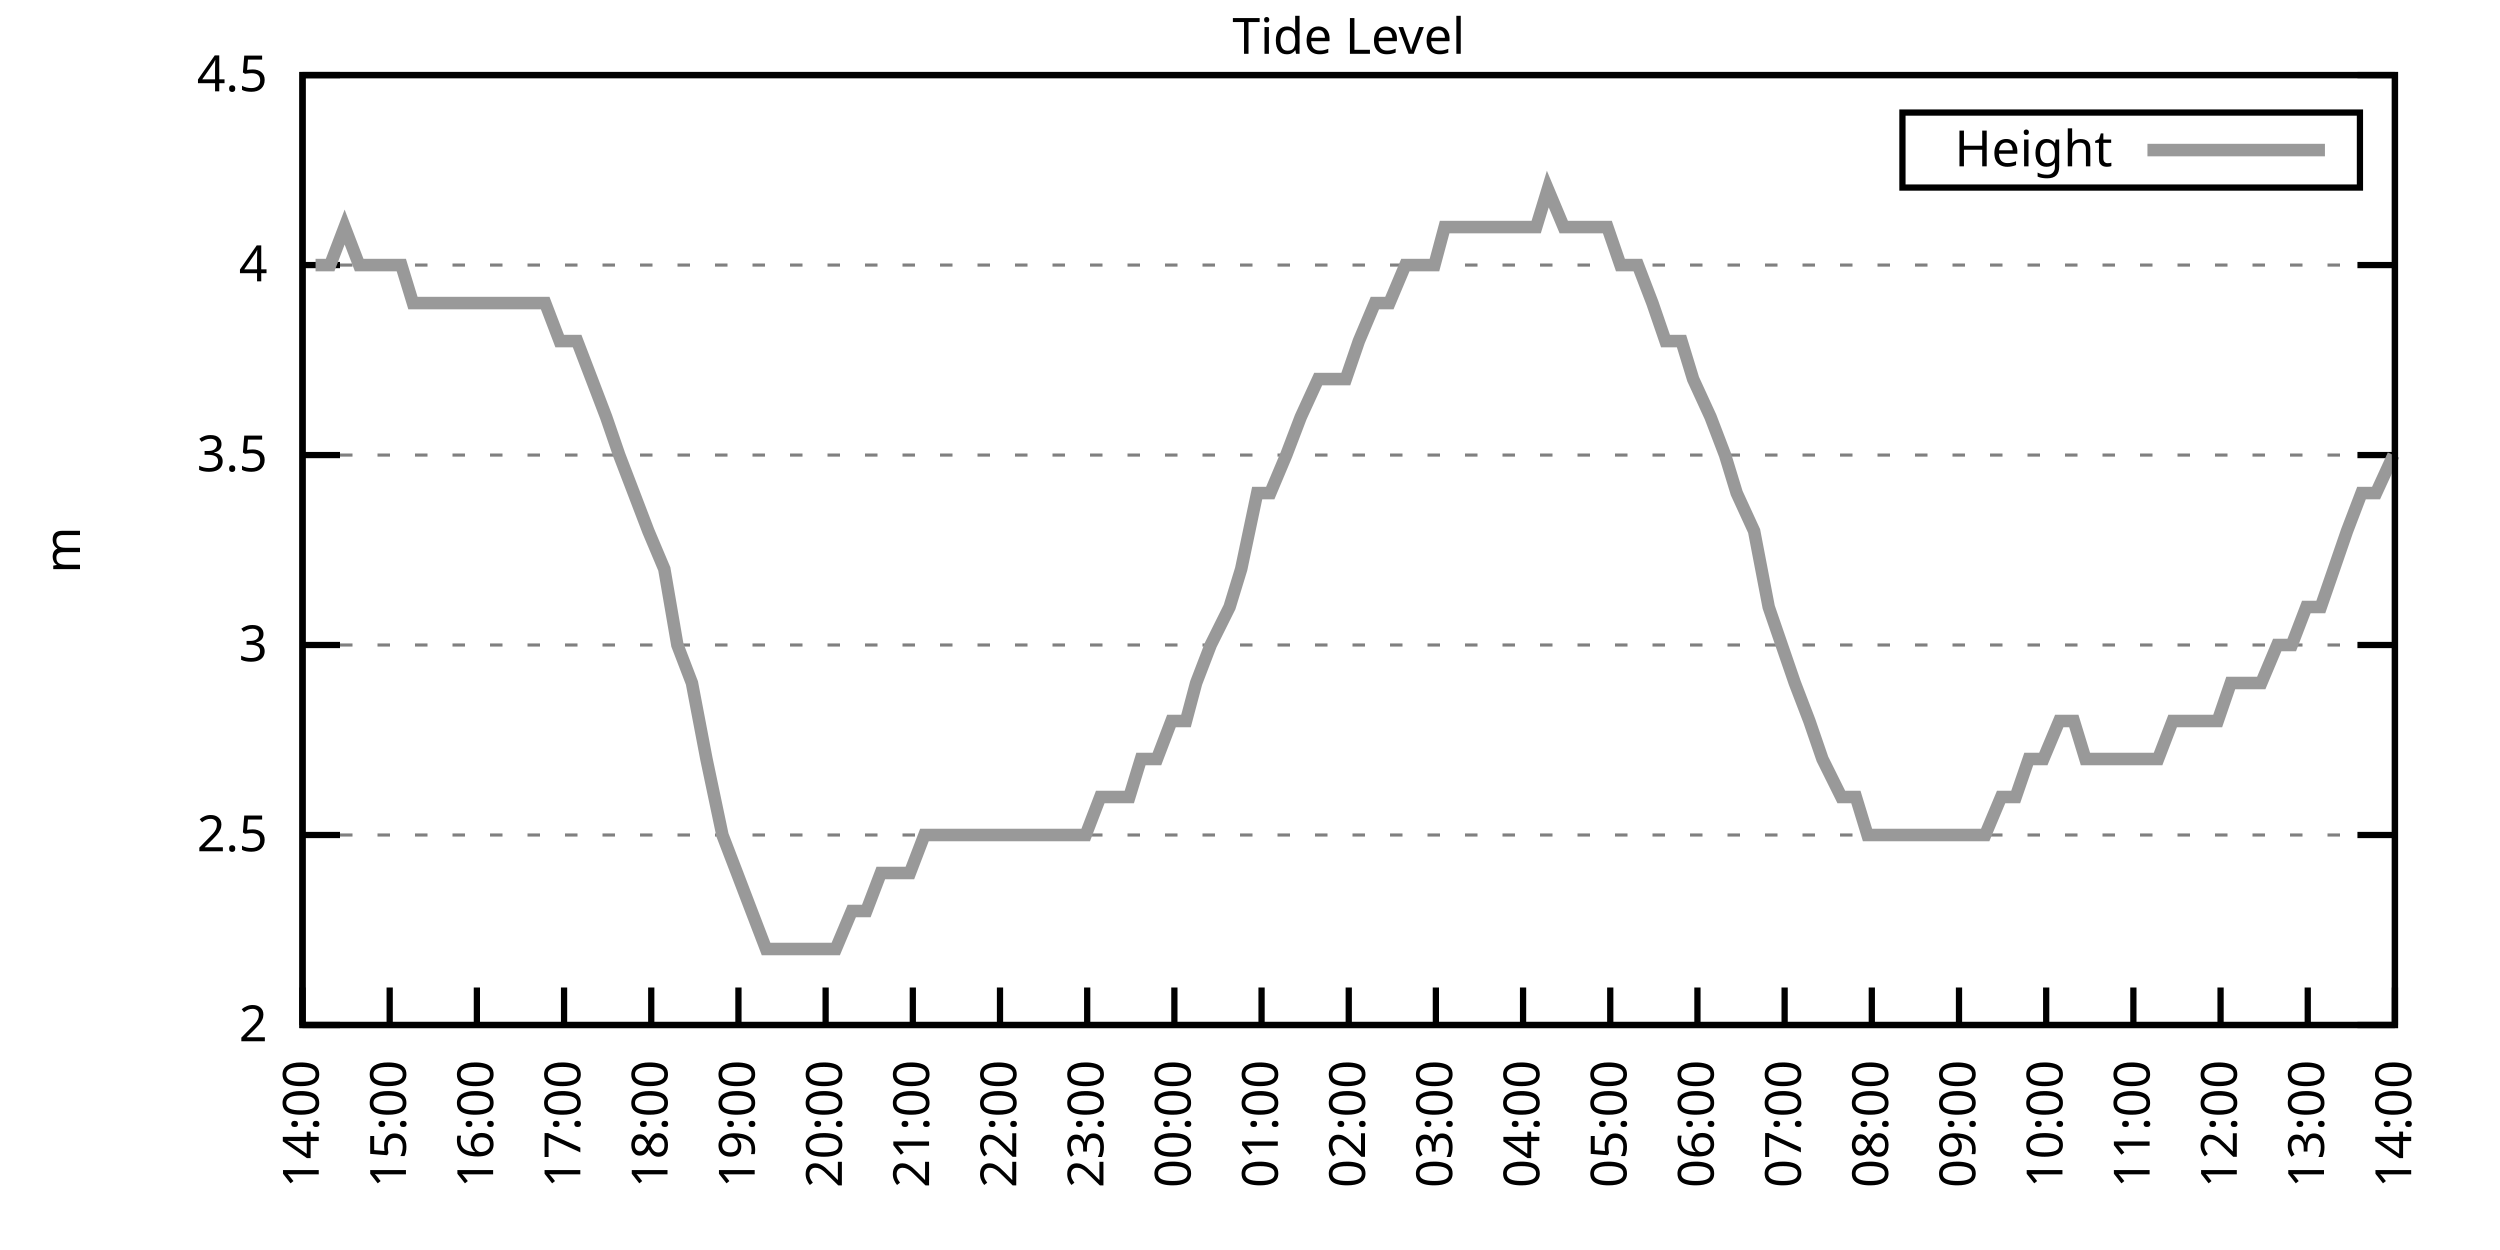
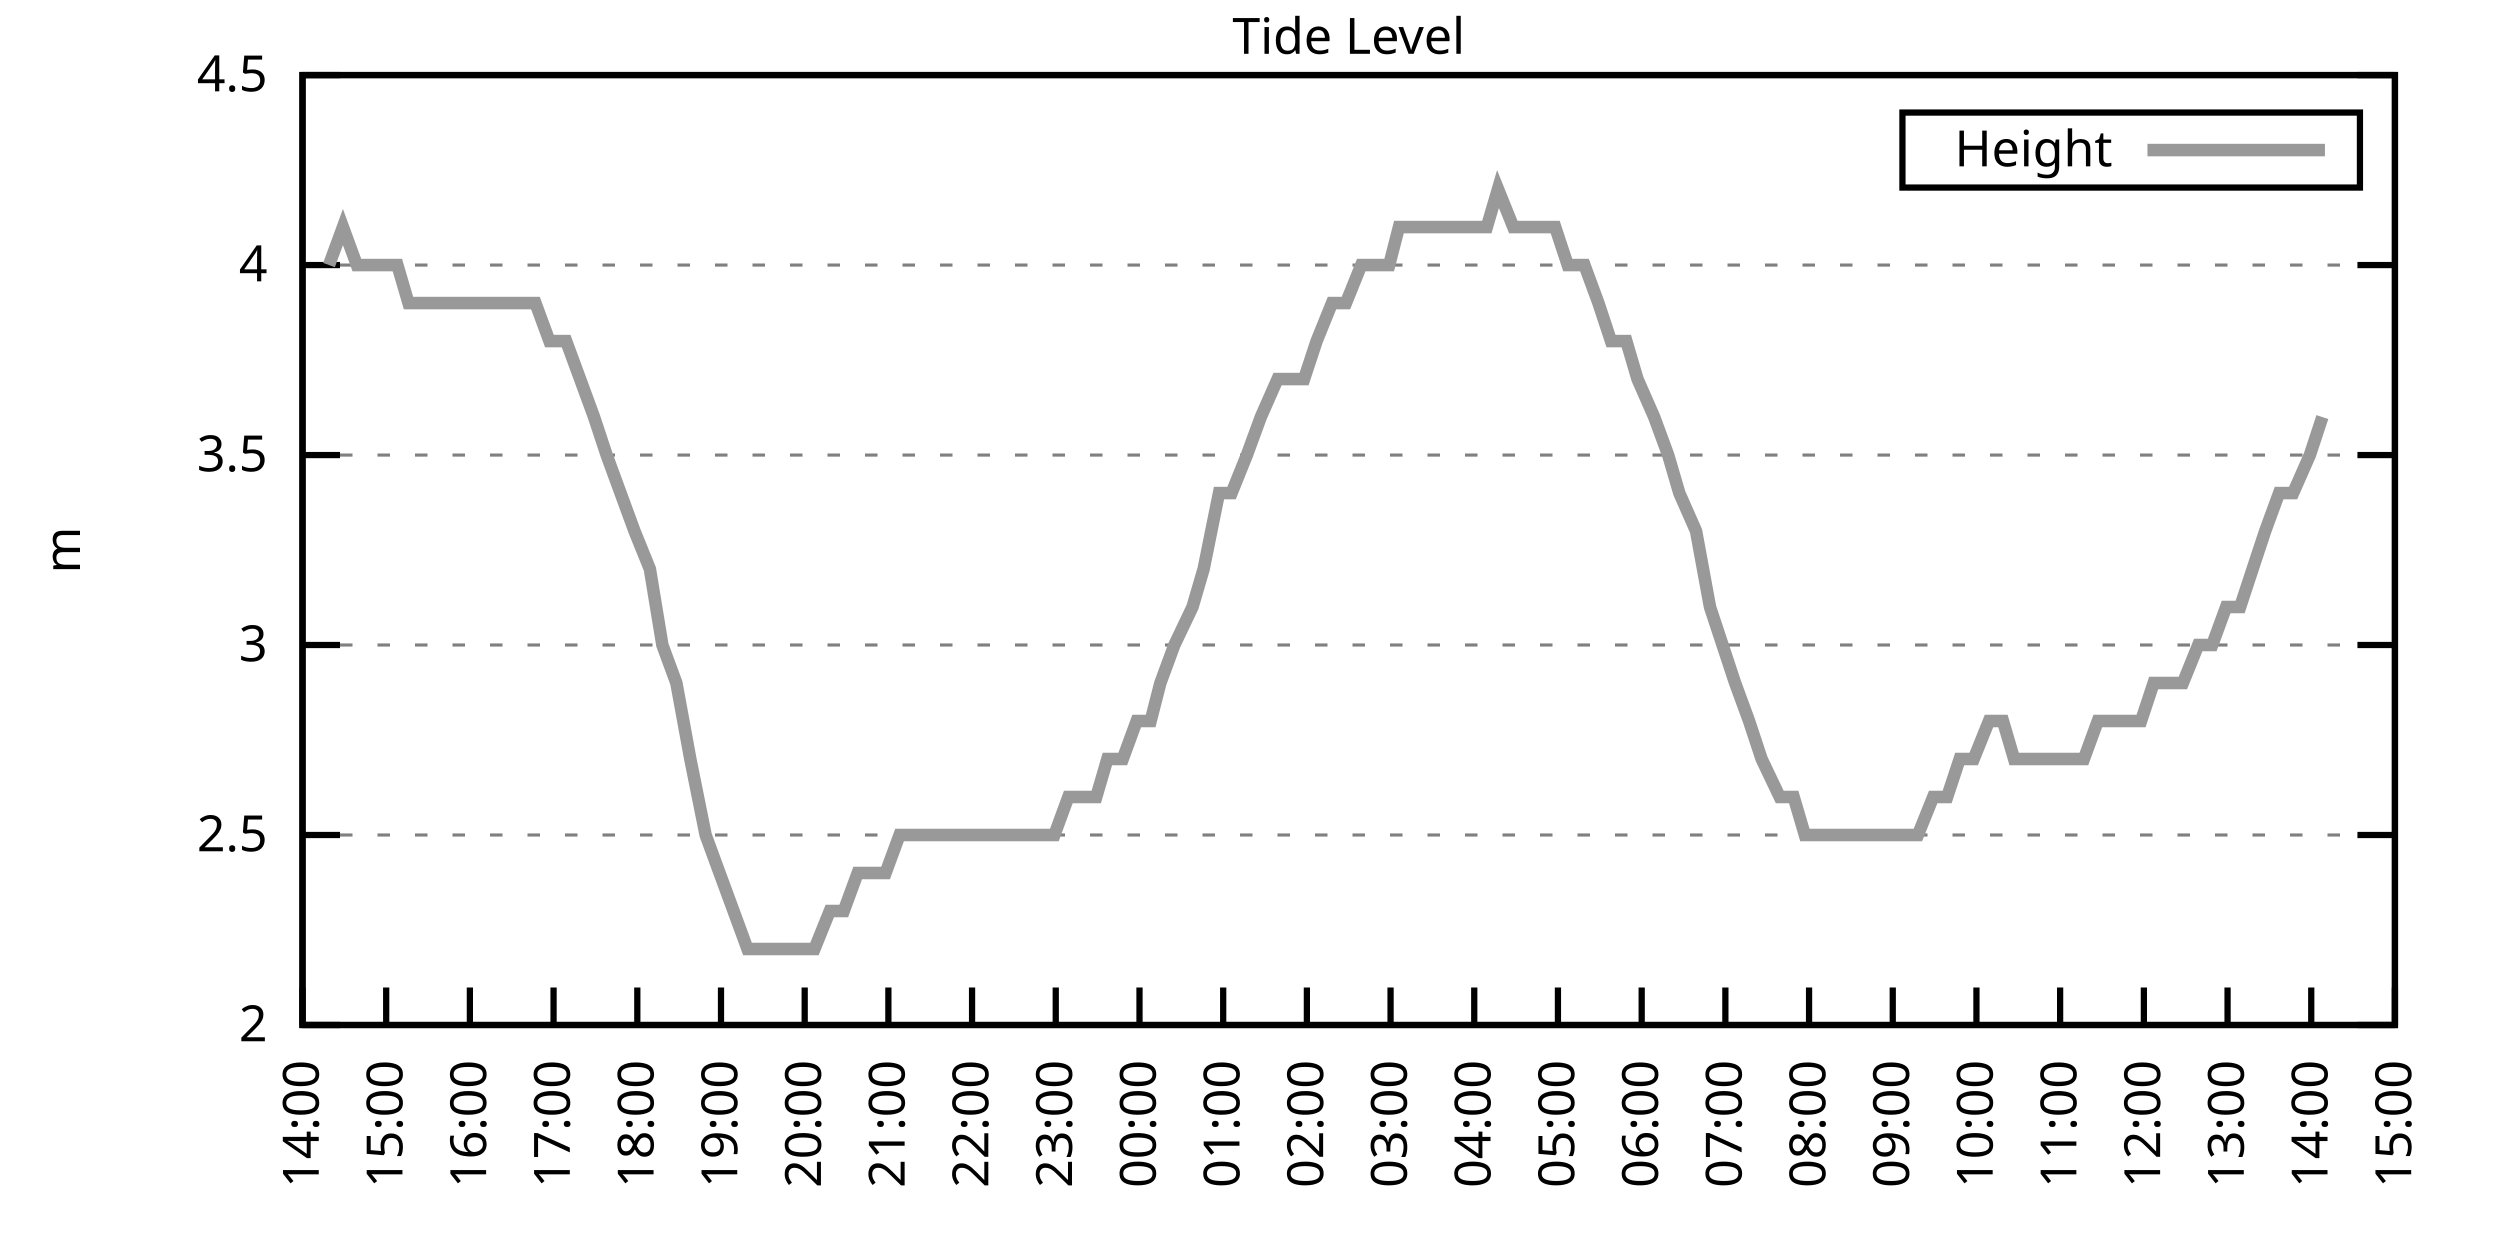
<svg xmlns="http://www.w3.org/2000/svg" xmlns:xlink="http://www.w3.org/1999/xlink" width="400" height="200" viewBox="0 0 400 200">
  <g id="gnuplot_canvas">
    <rect x="0" y="0" width="400" height="200" fill="none" />
    <defs>
      <circle id="gpDot" r="0.5" stroke-width="0.5" stroke="currentColor" />
      <path id="gpPt0" stroke-width="0.333" stroke="currentColor" d="M-1,0 h2 M0,-1 v2" />
      <path id="gpPt1" stroke-width="0.333" stroke="currentColor" d="M-1,-1 L1,1 M1,-1 L-1,1" />
      <path id="gpPt2" stroke-width="0.333" stroke="currentColor" d="M-1,0 L1,0 M0,-1 L0,1 M-1,-1 L1,1 M-1,1 L1,-1" />
      <rect id="gpPt3" stroke-width="0.333" stroke="currentColor" x="-1" y="-1" width="2" height="2" />
      <rect id="gpPt4" stroke-width="0.333" stroke="currentColor" fill="currentColor" x="-1" y="-1" width="2" height="2" />
      <circle id="gpPt5" stroke-width="0.333" stroke="currentColor" cx="0" cy="0" r="1" />
      <use xlink:href="#gpPt5" id="gpPt6" fill="currentColor" stroke="none" />
      <path id="gpPt7" stroke-width="0.333" stroke="currentColor" d="M0,-1.33 L-1.33,0.67 L1.33,0.67 z" />
      <use xlink:href="#gpPt7" id="gpPt8" fill="currentColor" stroke="none" />
      <use xlink:href="#gpPt7" id="gpPt9" stroke="currentColor" transform="rotate(180)" />
      <use xlink:href="#gpPt9" id="gpPt10" fill="currentColor" stroke="none" />
      <use xlink:href="#gpPt3" id="gpPt11" stroke="currentColor" transform="rotate(45)" />
      <use xlink:href="#gpPt11" id="gpPt12" fill="currentColor" stroke="none" />
      <path id="gpPt13" stroke-width="0.333" stroke="currentColor" d="M0,1.330 L1.265,0.411 L0.782,-1.067 L-0.782,-1.076 L-1.265,0.411 z" />
      <use xlink:href="#gpPt13" id="gpPt14" fill="currentColor" stroke="none" />
      <filter id="textbox" filterUnits="objectBoundingBox" x="0" y="0" height="1" width="1">
        <feFlood flood-color="white" flood-opacity="1" result="bgnd" />
        <feComposite in="SourceGraphic" in2="bgnd" operator="atop" />
      </filter>
      <filter id="greybox" filterUnits="objectBoundingBox" x="0" y="0" height="1" width="1">
        <feFlood flood-color="lightgrey" flood-opacity="1" result="grey" />
        <feComposite in="SourceGraphic" in2="grey" operator="atop" />
      </filter>
    </defs>
    <g fill="none" color="white" stroke="currentColor" stroke-width="1.00" stroke-linecap="butt" stroke-linejoin="miter">
</g>
    <g fill="none" color="black" stroke="currentColor" stroke-width="1.00" stroke-linecap="butt" stroke-linejoin="miter">
      <g stroke="none" shape-rendering="crispEdges">
        <polygon fill="rgb(255, 255, 255)" points="48.40,164.00 383.18,164.00 383.18,12.02 48.40,12.02 " />
      </g>
    </g>
    <g fill="none" color="black" stroke="currentColor" stroke-width="1.00" stroke-linecap="butt" stroke-linejoin="miter">
</g>
    <g fill="none" color="black" stroke="black" stroke-width="0.50" stroke-linecap="butt" stroke-linejoin="miter">
</g>
    <g fill="none" color="gray" stroke="currentColor" stroke-width="0.50" stroke-linecap="butt" stroke-linejoin="miter">
      <path stroke="gray" stroke-dasharray="2,4" class="gridline" d="M48.40,164.00 L383.19,164.00  " />
    </g>
    <g fill="none" color="gray" stroke="gray" stroke-width="1.00" stroke-linecap="butt" stroke-linejoin="miter">
</g>
    <g fill="none" color="black" stroke="currentColor" stroke-width="1.00" stroke-linecap="butt" stroke-linejoin="miter">
      <path stroke="black" d="M48.40,164.00 L54.40,164.00 M383.19,164.00 L377.19,164.00  " />
      <g transform="translate(42.80,166.60)" stroke="none" fill="black" font-family="Sans" font-size="8.00" text-anchor="end">
        <text>
          <tspan font-family="Sans"> 2</tspan>
        </text>
      </g>
    </g>
    <g fill="none" color="black" stroke="currentColor" stroke-width="1.00" stroke-linecap="butt" stroke-linejoin="miter">
</g>
    <g fill="none" color="black" stroke="black" stroke-width="0.50" stroke-linecap="butt" stroke-linejoin="miter">
</g>
    <g fill="none" color="gray" stroke="currentColor" stroke-width="0.50" stroke-linecap="butt" stroke-linejoin="miter">
      <path stroke="gray" stroke-dasharray="2,4" class="gridline" d="M48.40,133.60 L383.19,133.60  " />
    </g>
    <g fill="none" color="gray" stroke="gray" stroke-width="1.00" stroke-linecap="butt" stroke-linejoin="miter">
</g>
    <g fill="none" color="black" stroke="currentColor" stroke-width="1.00" stroke-linecap="butt" stroke-linejoin="miter">
      <path stroke="black" d="M48.40,133.60 L54.40,133.60 M383.19,133.60 L377.19,133.60  " />
      <g transform="translate(42.80,136.20)" stroke="none" fill="black" font-family="Sans" font-size="8.00" text-anchor="end">
        <text>
          <tspan font-family="Sans"> 2.5</tspan>
        </text>
      </g>
    </g>
    <g fill="none" color="black" stroke="currentColor" stroke-width="1.00" stroke-linecap="butt" stroke-linejoin="miter">
</g>
    <g fill="none" color="black" stroke="black" stroke-width="0.50" stroke-linecap="butt" stroke-linejoin="miter">
</g>
    <g fill="none" color="gray" stroke="currentColor" stroke-width="0.50" stroke-linecap="butt" stroke-linejoin="miter">
      <path stroke="gray" stroke-dasharray="2,4" class="gridline" d="M48.40,103.20 L383.19,103.20  " />
    </g>
    <g fill="none" color="gray" stroke="gray" stroke-width="1.00" stroke-linecap="butt" stroke-linejoin="miter">
</g>
    <g fill="none" color="black" stroke="currentColor" stroke-width="1.00" stroke-linecap="butt" stroke-linejoin="miter">
      <path stroke="black" d="M48.40,103.20 L54.40,103.20 M383.19,103.20 L377.19,103.20  " />
      <g transform="translate(42.80,105.80)" stroke="none" fill="black" font-family="Sans" font-size="8.00" text-anchor="end">
        <text>
          <tspan font-family="Sans"> 3</tspan>
        </text>
      </g>
    </g>
    <g fill="none" color="black" stroke="currentColor" stroke-width="1.00" stroke-linecap="butt" stroke-linejoin="miter">
</g>
    <g fill="none" color="black" stroke="black" stroke-width="0.50" stroke-linecap="butt" stroke-linejoin="miter">
</g>
    <g fill="none" color="gray" stroke="currentColor" stroke-width="0.50" stroke-linecap="butt" stroke-linejoin="miter">
      <path stroke="gray" stroke-dasharray="2,4" class="gridline" d="M48.40,72.81 L383.19,72.81  " />
    </g>
    <g fill="none" color="gray" stroke="gray" stroke-width="1.00" stroke-linecap="butt" stroke-linejoin="miter">
</g>
    <g fill="none" color="black" stroke="currentColor" stroke-width="1.00" stroke-linecap="butt" stroke-linejoin="miter">
      <path stroke="black" d="M48.40,72.81 L54.40,72.81 M383.19,72.81 L377.19,72.81  " />
      <g transform="translate(42.80,75.41)" stroke="none" fill="black" font-family="Sans" font-size="8.00" text-anchor="end">
        <text>
          <tspan font-family="Sans"> 3.5</tspan>
        </text>
      </g>
    </g>
    <g fill="none" color="black" stroke="currentColor" stroke-width="1.00" stroke-linecap="butt" stroke-linejoin="miter">
</g>
    <g fill="none" color="black" stroke="black" stroke-width="0.50" stroke-linecap="butt" stroke-linejoin="miter">
</g>
    <g fill="none" color="gray" stroke="currentColor" stroke-width="0.50" stroke-linecap="butt" stroke-linejoin="miter">
      <path stroke="gray" stroke-dasharray="2,4" class="gridline" d="M48.40,42.41 L383.19,42.41  " />
    </g>
    <g fill="none" color="gray" stroke="gray" stroke-width="1.00" stroke-linecap="butt" stroke-linejoin="miter">
</g>
    <g fill="none" color="black" stroke="currentColor" stroke-width="1.00" stroke-linecap="butt" stroke-linejoin="miter">
      <path stroke="black" d="M48.40,42.41 L54.40,42.41 M383.19,42.41 L377.19,42.41  " />
      <g transform="translate(42.80,45.01)" stroke="none" fill="black" font-family="Sans" font-size="8.00" text-anchor="end">
        <text>
          <tspan font-family="Sans"> 4</tspan>
        </text>
      </g>
    </g>
    <g fill="none" color="black" stroke="currentColor" stroke-width="1.00" stroke-linecap="butt" stroke-linejoin="miter">
</g>
    <g fill="none" color="black" stroke="black" stroke-width="0.50" stroke-linecap="butt" stroke-linejoin="miter">
</g>
    <g fill="none" color="gray" stroke="currentColor" stroke-width="0.50" stroke-linecap="butt" stroke-linejoin="miter">
      <path stroke="gray" stroke-dasharray="2,4" class="gridline" d="M48.40,12.01 L383.19,12.01  " />
    </g>
    <g fill="none" color="gray" stroke="gray" stroke-width="1.00" stroke-linecap="butt" stroke-linejoin="miter">
</g>
    <g fill="none" color="black" stroke="currentColor" stroke-width="1.00" stroke-linecap="butt" stroke-linejoin="miter">
      <path stroke="black" d="M48.40,12.01 L54.40,12.01 M383.19,12.01 L377.19,12.01  " />
      <g transform="translate(42.80,14.61)" stroke="none" fill="black" font-family="Sans" font-size="8.00" text-anchor="end">
        <text>
          <tspan font-family="Sans"> 4.5</tspan>
        </text>
      </g>
    </g>
    <g fill="none" color="black" stroke="currentColor" stroke-width="1.00" stroke-linecap="butt" stroke-linejoin="miter">
      <path stroke="black" d="M48.40,164.00 L48.40,158.00  " />
      <g transform="translate(51.00,169.60) rotate(270.00)" stroke="none" fill="black" font-family="Sans" font-size="8.00" text-anchor="end">
        <text>
          <tspan font-family="Sans">14:00</tspan>
        </text>
      </g>
    </g>
    <g fill="none" color="black" stroke="currentColor" stroke-width="1.00" stroke-linecap="butt" stroke-linejoin="miter">
-       <path stroke="black" d="M62.35,164.00 L62.35,158.00  " />
-       <g transform="translate(64.95,169.60) rotate(270.00)" stroke="none" fill="black" font-family="Sans" font-size="8.00" text-anchor="end">
+       <path stroke="black" d="M61.79,164.00 L61.79,158.00  " />
+       <g transform="translate(64.39,169.60) rotate(270.00)" stroke="none" fill="black" font-family="Sans" font-size="8.00" text-anchor="end">
        <text>
          <tspan font-family="Sans">15:00</tspan>
        </text>
      </g>
    </g>
    <g fill="none" color="black" stroke="currentColor" stroke-width="1.00" stroke-linecap="butt" stroke-linejoin="miter">
-       <path stroke="black" d="M76.30,164.00 L76.30,158.00  " />
-       <g transform="translate(78.90,169.60) rotate(270.00)" stroke="none" fill="black" font-family="Sans" font-size="8.00" text-anchor="end">
+       <path stroke="black" d="M75.18,164.00 L75.18,158.00  " />
+       <g transform="translate(77.78,169.60) rotate(270.00)" stroke="none" fill="black" font-family="Sans" font-size="8.00" text-anchor="end">
        <text>
          <tspan font-family="Sans">16:00</tspan>
        </text>
      </g>
    </g>
    <g fill="none" color="black" stroke="currentColor" stroke-width="1.00" stroke-linecap="butt" stroke-linejoin="miter">
-       <path stroke="black" d="M90.25,164.00 L90.25,158.00  " />
-       <g transform="translate(92.85,169.60) rotate(270.00)" stroke="none" fill="black" font-family="Sans" font-size="8.00" text-anchor="end">
+       <path stroke="black" d="M88.57,164.00 L88.57,158.00  " />
+       <g transform="translate(91.17,169.60) rotate(270.00)" stroke="none" fill="black" font-family="Sans" font-size="8.00" text-anchor="end">
        <text>
          <tspan font-family="Sans">17:00</tspan>
        </text>
      </g>
    </g>
    <g fill="none" color="black" stroke="currentColor" stroke-width="1.00" stroke-linecap="butt" stroke-linejoin="miter">
-       <path stroke="black" d="M104.20,164.00 L104.20,158.00  " />
-       <g transform="translate(106.80,169.60) rotate(270.00)" stroke="none" fill="black" font-family="Sans" font-size="8.00" text-anchor="end">
+       <path stroke="black" d="M101.97,164.00 L101.97,158.00  " />
+       <g transform="translate(104.57,169.60) rotate(270.00)" stroke="none" fill="black" font-family="Sans" font-size="8.00" text-anchor="end">
        <text>
          <tspan font-family="Sans">18:00</tspan>
        </text>
      </g>
    </g>
    <g fill="none" color="black" stroke="currentColor" stroke-width="1.00" stroke-linecap="butt" stroke-linejoin="miter">
-       <path stroke="black" d="M118.15,164.00 L118.15,158.00  " />
-       <g transform="translate(120.75,169.60) rotate(270.00)" stroke="none" fill="black" font-family="Sans" font-size="8.00" text-anchor="end">
+       <path stroke="black" d="M115.36,164.00 L115.36,158.00  " />
+       <g transform="translate(117.96,169.60) rotate(270.00)" stroke="none" fill="black" font-family="Sans" font-size="8.00" text-anchor="end">
        <text>
          <tspan font-family="Sans">19:00</tspan>
        </text>
      </g>
    </g>
    <g fill="none" color="black" stroke="currentColor" stroke-width="1.00" stroke-linecap="butt" stroke-linejoin="miter">
-       <path stroke="black" d="M132.10,164.00 L132.10,158.00  " />
-       <g transform="translate(134.70,169.60) rotate(270.00)" stroke="none" fill="black" font-family="Sans" font-size="8.00" text-anchor="end">
+       <path stroke="black" d="M128.75,164.00 L128.75,158.00  " />
+       <g transform="translate(131.35,169.60) rotate(270.00)" stroke="none" fill="black" font-family="Sans" font-size="8.00" text-anchor="end">
        <text>
          <tspan font-family="Sans">20:00</tspan>
        </text>
      </g>
    </g>
    <g fill="none" color="black" stroke="currentColor" stroke-width="1.00" stroke-linecap="butt" stroke-linejoin="miter">
-       <path stroke="black" d="M146.05,164.00 L146.05,158.00  " />
-       <g transform="translate(148.65,169.60) rotate(270.00)" stroke="none" fill="black" font-family="Sans" font-size="8.00" text-anchor="end">
+       <path stroke="black" d="M142.14,164.00 L142.14,158.00  " />
+       <g transform="translate(144.74,169.60) rotate(270.00)" stroke="none" fill="black" font-family="Sans" font-size="8.00" text-anchor="end">
        <text>
          <tspan font-family="Sans">21:00</tspan>
        </text>
      </g>
    </g>
    <g fill="none" color="black" stroke="currentColor" stroke-width="1.00" stroke-linecap="butt" stroke-linejoin="miter">
-       <path stroke="black" d="M160.00,164.00 L160.00,158.00  " />
-       <g transform="translate(162.60,169.60) rotate(270.00)" stroke="none" fill="black" font-family="Sans" font-size="8.00" text-anchor="end">
+       <path stroke="black" d="M155.53,164.00 L155.53,158.00  " />
+       <g transform="translate(158.13,169.60) rotate(270.00)" stroke="none" fill="black" font-family="Sans" font-size="8.00" text-anchor="end">
        <text>
          <tspan font-family="Sans">22:00</tspan>
        </text>
      </g>
    </g>
    <g fill="none" color="black" stroke="currentColor" stroke-width="1.00" stroke-linecap="butt" stroke-linejoin="miter">
-       <path stroke="black" d="M173.95,164.00 L173.95,158.00  " />
-       <g transform="translate(176.55,169.60) rotate(270.00)" stroke="none" fill="black" font-family="Sans" font-size="8.00" text-anchor="end">
+       <path stroke="black" d="M168.92,164.00 L168.92,158.00  " />
+       <g transform="translate(171.52,169.60) rotate(270.00)" stroke="none" fill="black" font-family="Sans" font-size="8.00" text-anchor="end">
        <text>
          <tspan font-family="Sans">23:00</tspan>
        </text>
      </g>
    </g>
    <g fill="none" color="black" stroke="currentColor" stroke-width="1.00" stroke-linecap="butt" stroke-linejoin="miter">
-       <path stroke="black" d="M187.90,164.00 L187.90,158.00  " />
-       <g transform="translate(190.50,169.60) rotate(270.00)" stroke="none" fill="black" font-family="Sans" font-size="8.00" text-anchor="end">
+       <path stroke="black" d="M182.32,164.00 L182.32,158.00  " />
+       <g transform="translate(184.92,169.60) rotate(270.00)" stroke="none" fill="black" font-family="Sans" font-size="8.00" text-anchor="end">
        <text>
          <tspan font-family="Sans">00:00</tspan>
        </text>
      </g>
    </g>
    <g fill="none" color="black" stroke="currentColor" stroke-width="1.00" stroke-linecap="butt" stroke-linejoin="miter">
-       <path stroke="black" d="M201.85,164.00 L201.85,158.00  " />
-       <g transform="translate(204.45,169.60) rotate(270.00)" stroke="none" fill="black" font-family="Sans" font-size="8.00" text-anchor="end">
+       <path stroke="black" d="M195.71,164.00 L195.71,158.00  " />
+       <g transform="translate(198.31,169.60) rotate(270.00)" stroke="none" fill="black" font-family="Sans" font-size="8.00" text-anchor="end">
        <text>
          <tspan font-family="Sans">01:00</tspan>
        </text>
      </g>
    </g>
    <g fill="none" color="black" stroke="currentColor" stroke-width="1.00" stroke-linecap="butt" stroke-linejoin="miter">
-       <path stroke="black" d="M215.80,164.00 L215.80,158.00  " />
-       <g transform="translate(218.40,169.60) rotate(270.00)" stroke="none" fill="black" font-family="Sans" font-size="8.00" text-anchor="end">
+       <path stroke="black" d="M209.10,164.00 L209.10,158.00  " />
+       <g transform="translate(211.70,169.60) rotate(270.00)" stroke="none" fill="black" font-family="Sans" font-size="8.00" text-anchor="end">
        <text>
          <tspan font-family="Sans">02:00</tspan>
        </text>
      </g>
    </g>
    <g fill="none" color="black" stroke="currentColor" stroke-width="1.00" stroke-linecap="butt" stroke-linejoin="miter">
-       <path stroke="black" d="M229.74,164.00 L229.74,158.00  " />
-       <g transform="translate(232.34,169.60) rotate(270.00)" stroke="none" fill="black" font-family="Sans" font-size="8.00" text-anchor="end">
+       <path stroke="black" d="M222.49,164.00 L222.49,158.00  " />
+       <g transform="translate(225.09,169.60) rotate(270.00)" stroke="none" fill="black" font-family="Sans" font-size="8.00" text-anchor="end">
        <text>
          <tspan font-family="Sans">03:00</tspan>
        </text>
      </g>
    </g>
    <g fill="none" color="black" stroke="currentColor" stroke-width="1.00" stroke-linecap="butt" stroke-linejoin="miter">
-       <path stroke="black" d="M243.69,164.00 L243.69,158.00  " />
-       <g transform="translate(246.29,169.60) rotate(270.00)" stroke="none" fill="black" font-family="Sans" font-size="8.00" text-anchor="end">
+       <path stroke="black" d="M235.88,164.00 L235.88,158.00  " />
+       <g transform="translate(238.48,169.60) rotate(270.00)" stroke="none" fill="black" font-family="Sans" font-size="8.00" text-anchor="end">
        <text>
          <tspan font-family="Sans">04:00</tspan>
        </text>
      </g>
    </g>
    <g fill="none" color="black" stroke="currentColor" stroke-width="1.00" stroke-linecap="butt" stroke-linejoin="miter">
-       <path stroke="black" d="M257.64,164.00 L257.64,158.00  " />
-       <g transform="translate(260.24,169.60) rotate(270.00)" stroke="none" fill="black" font-family="Sans" font-size="8.00" text-anchor="end">
+       <path stroke="black" d="M249.27,164.00 L249.27,158.00  " />
+       <g transform="translate(251.87,169.60) rotate(270.00)" stroke="none" fill="black" font-family="Sans" font-size="8.00" text-anchor="end">
        <text>
          <tspan font-family="Sans">05:00</tspan>
        </text>
      </g>
    </g>
    <g fill="none" color="black" stroke="currentColor" stroke-width="1.00" stroke-linecap="butt" stroke-linejoin="miter">
-       <path stroke="black" d="M271.59,164.00 L271.59,158.00  " />
-       <g transform="translate(274.19,169.60) rotate(270.00)" stroke="none" fill="black" font-family="Sans" font-size="8.00" text-anchor="end">
+       <path stroke="black" d="M262.67,164.00 L262.67,158.00  " />
+       <g transform="translate(265.27,169.60) rotate(270.00)" stroke="none" fill="black" font-family="Sans" font-size="8.00" text-anchor="end">
        <text>
          <tspan font-family="Sans">06:00</tspan>
        </text>
      </g>
    </g>
    <g fill="none" color="black" stroke="currentColor" stroke-width="1.00" stroke-linecap="butt" stroke-linejoin="miter">
-       <path stroke="black" d="M285.54,164.00 L285.54,158.00  " />
-       <g transform="translate(288.14,169.60) rotate(270.00)" stroke="none" fill="black" font-family="Sans" font-size="8.00" text-anchor="end">
+       <path stroke="black" d="M276.06,164.00 L276.06,158.00  " />
+       <g transform="translate(278.66,169.60) rotate(270.00)" stroke="none" fill="black" font-family="Sans" font-size="8.00" text-anchor="end">
        <text>
          <tspan font-family="Sans">07:00</tspan>
        </text>
      </g>
    </g>
    <g fill="none" color="black" stroke="currentColor" stroke-width="1.00" stroke-linecap="butt" stroke-linejoin="miter">
-       <path stroke="black" d="M299.49,164.00 L299.49,158.00  " />
-       <g transform="translate(302.09,169.60) rotate(270.00)" stroke="none" fill="black" font-family="Sans" font-size="8.00" text-anchor="end">
+       <path stroke="black" d="M289.45,164.00 L289.45,158.00  " />
+       <g transform="translate(292.05,169.60) rotate(270.00)" stroke="none" fill="black" font-family="Sans" font-size="8.00" text-anchor="end">
        <text>
          <tspan font-family="Sans">08:00</tspan>
        </text>
      </g>
    </g>
    <g fill="none" color="black" stroke="currentColor" stroke-width="1.00" stroke-linecap="butt" stroke-linejoin="miter">
-       <path stroke="black" d="M313.44,164.00 L313.44,158.00  " />
-       <g transform="translate(316.04,169.60) rotate(270.00)" stroke="none" fill="black" font-family="Sans" font-size="8.00" text-anchor="end">
+       <path stroke="black" d="M302.84,164.00 L302.84,158.00  " />
+       <g transform="translate(305.44,169.60) rotate(270.00)" stroke="none" fill="black" font-family="Sans" font-size="8.00" text-anchor="end">
        <text>
          <tspan font-family="Sans">09:00</tspan>
        </text>
      </g>
    </g>
    <g fill="none" color="black" stroke="currentColor" stroke-width="1.00" stroke-linecap="butt" stroke-linejoin="miter">
-       <path stroke="black" d="M327.39,164.00 L327.39,158.00  " />
-       <g transform="translate(329.99,169.60) rotate(270.00)" stroke="none" fill="black" font-family="Sans" font-size="8.00" text-anchor="end">
+       <path stroke="black" d="M316.23,164.00 L316.23,158.00  " />
+       <g transform="translate(318.83,169.60) rotate(270.00)" stroke="none" fill="black" font-family="Sans" font-size="8.00" text-anchor="end">
        <text>
          <tspan font-family="Sans">10:00</tspan>
        </text>
      </g>
    </g>
    <g fill="none" color="black" stroke="currentColor" stroke-width="1.00" stroke-linecap="butt" stroke-linejoin="miter">
-       <path stroke="black" d="M341.34,164.00 L341.34,158.00  " />
-       <g transform="translate(343.94,169.60) rotate(270.00)" stroke="none" fill="black" font-family="Sans" font-size="8.00" text-anchor="end">
+       <path stroke="black" d="M329.62,164.00 L329.62,158.00  " />
+       <g transform="translate(332.22,169.60) rotate(270.00)" stroke="none" fill="black" font-family="Sans" font-size="8.00" text-anchor="end">
        <text>
          <tspan font-family="Sans">11:00</tspan>
        </text>
      </g>
    </g>
    <g fill="none" color="black" stroke="currentColor" stroke-width="1.00" stroke-linecap="butt" stroke-linejoin="miter">
-       <path stroke="black" d="M355.29,164.00 L355.29,158.00  " />
-       <g transform="translate(357.89,169.60) rotate(270.00)" stroke="none" fill="black" font-family="Sans" font-size="8.00" text-anchor="end">
+       <path stroke="black" d="M343.02,164.00 L343.02,158.00  " />
+       <g transform="translate(345.62,169.60) rotate(270.00)" stroke="none" fill="black" font-family="Sans" font-size="8.00" text-anchor="end">
        <text>
          <tspan font-family="Sans">12:00</tspan>
        </text>
      </g>
    </g>
    <g fill="none" color="black" stroke="currentColor" stroke-width="1.00" stroke-linecap="butt" stroke-linejoin="miter">
-       <path stroke="black" d="M369.24,164.00 L369.24,158.00  " />
-       <g transform="translate(371.84,169.60) rotate(270.00)" stroke="none" fill="black" font-family="Sans" font-size="8.00" text-anchor="end">
+       <path stroke="black" d="M356.41,164.00 L356.41,158.00  " />
+       <g transform="translate(359.01,169.60) rotate(270.00)" stroke="none" fill="black" font-family="Sans" font-size="8.00" text-anchor="end">
        <text>
          <tspan font-family="Sans">13:00</tspan>
+         </text>
+       </g>
+     </g>
+     <g fill="none" color="black" stroke="currentColor" stroke-width="1.00" stroke-linecap="butt" stroke-linejoin="miter">
+       <path stroke="black" d="M369.80,164.00 L369.80,158.00  " />
+       <g transform="translate(372.40,169.60) rotate(270.00)" stroke="none" fill="black" font-family="Sans" font-size="8.00" text-anchor="end">
+         <text>
+           <tspan font-family="Sans">14:00</tspan>
        </text>
      </g>
    </g>
    <g fill="none" color="black" stroke="currentColor" stroke-width="1.00" stroke-linecap="butt" stroke-linejoin="miter">
      <path stroke="black" d="M383.19,164.00 L383.19,158.00  " />
      <g transform="translate(385.79,169.60) rotate(270.00)" stroke="none" fill="black" font-family="Sans" font-size="8.00" text-anchor="end">
        <text>
-           <tspan font-family="Sans">14:00</tspan>
+           <tspan font-family="Sans">15:00</tspan>
        </text>
      </g>
    </g>
    <g fill="none" color="black" stroke="currentColor" stroke-width="1.00" stroke-linecap="butt" stroke-linejoin="miter">
</g>
    <g fill="none" color="black" stroke="currentColor" stroke-width="1.00" stroke-linecap="butt" stroke-linejoin="miter">
      <path stroke="black" d="M48.40,12.01 L48.40,164.00 L383.19,164.00 L383.19,12.01 L48.40,12.01 Z  " />
    </g>
    <g fill="none" color="black" stroke="currentColor" stroke-width="1.00" stroke-linecap="butt" stroke-linejoin="miter">
</g>
    <g fill="none" color="black" stroke="currentColor" stroke-width="1.00" stroke-linecap="butt" stroke-linejoin="miter">
      <path stroke="black" d="M304.39,30.01 L304.39,18.01 L377.59,18.01 L377.59,30.01 L304.39,30.01 Z  " />
    </g>
    <g id="Tide_level_plot_1">
      <g fill="none" color="white" stroke="black" stroke-width="2.00" stroke-linecap="butt" stroke-linejoin="miter">
</g>
      <g fill="none" color="black" stroke="currentColor" stroke-width="2.00" stroke-linecap="butt" stroke-linejoin="miter">
        <g transform="translate(337.99,26.61)" stroke="none" fill="black" font-family="Sans" font-size="8.00" text-anchor="end">
          <text>
            <tspan font-family="Sans">Height</tspan>
          </text>
        </g>
      </g>
      <g fill="none" color="black" stroke="currentColor" stroke-width="2.00" stroke-linecap="butt" stroke-linejoin="miter">
-         <path stroke="rgb(153, 153, 153)" d="M343.59,24.01 L371.99,24.01 M50.49,42.41 L52.82,42.41 L55.14,36.33 L57.47,42.41 L59.56,42.41 L61.88,42.41   L64.21,42.41 L66.07,48.49 L69.09,48.49 L70.95,48.49 L73.51,48.49 L75.83,48.49 L77.46,48.49 L80.48,48.49   L82.81,48.49 L85.37,48.49 L87.23,48.49 L89.55,54.57 L92.34,54.57 L94.67,60.65 L96.99,66.73 L99.08,72.81   L101.41,78.89 L103.73,84.97 L106.29,91.04 L108.38,103.20 L110.71,109.28 L113.03,121.44 L115.59,133.60 L117.92,139.68   L120.24,145.76 L122.57,151.84 L124.66,151.84 L126.98,151.84 L129.08,151.84 L131.40,151.84 L133.72,151.84 L136.28,145.76   L138.61,145.76 L140.93,139.68 L143.49,139.68 L145.58,139.68 L147.91,133.60 L150.23,133.60 L152.56,133.60 L154.65,133.60   L156.97,133.60 L159.30,133.60 L161.62,133.60 L163.95,133.60 L166.74,133.60 L168.60,133.60 L171.16,133.60 L173.71,133.60   L176.04,127.52 L177.90,127.52 L180.69,127.52 L182.55,121.44 L185.11,121.44 L187.43,115.36 L189.76,115.36 L191.38,109.28   L193.71,103.20 L196.73,97.12 L198.59,91.04 L201.15,78.89 L203.24,78.89 L205.80,72.81 L208.12,66.73 L210.91,60.65   L213.24,60.65 L215.33,60.65 L217.42,54.57 L219.98,48.49 L222.30,48.49 L224.86,42.41 L226.72,42.41 L229.51,42.41   L231.14,36.33 L234.16,36.33 L236.02,36.33 L238.58,36.33 L241.14,36.33 L243.46,36.33 L245.79,36.33 L247.65,30.25   L250.20,36.33 L252.53,36.33 L254.85,36.33 L257.18,36.33 L259.27,42.41 L262.06,42.41 L264.39,48.49 L266.48,54.57   L269.04,54.57 L270.90,60.65 L273.69,66.73 L276.01,72.81 L277.87,78.89 L280.66,84.97 L282.99,97.12 L285.08,103.20   L287.17,109.28 L289.50,115.36 L291.59,121.44 L294.61,127.52 L296.94,127.52 L298.80,133.60 L301.12,133.60 L303.44,133.60   L306.23,133.60 L308.33,133.60 L310.65,133.60 L312.74,133.60 L315.30,133.60 L317.63,133.60 L320.18,127.52 L322.51,127.52   L324.60,121.44 L326.93,121.44 L329.48,115.36 L331.81,115.36 L333.67,121.44 L336.46,121.44 L338.78,121.44 L341.11,121.44   L343.43,121.44 L345.29,121.44 L347.62,115.36 L350.41,115.36 L352.27,115.36 L354.83,115.36 L356.92,109.28 L359.48,109.28   L361.80,109.28 L364.36,103.20 L366.68,103.20 L369.01,97.12 L371.33,97.12 L373.43,91.04 L375.52,84.97 L377.84,78.89   L380.17,78.89 L382.96,72.81  " />
+         <path stroke="rgb(153, 153, 153)" d="M343.59,24.01 L371.99,24.01 M52.64,42.41 L54.87,36.33 L57.10,42.41 L59.11,42.41 L61.35,42.41 L63.58,42.41   L65.36,48.49 L68.26,48.49 L70.05,48.49 L72.50,48.49 L74.74,48.49 L76.30,48.49 L79.20,48.49 L81.43,48.49   L83.89,48.49 L85.67,48.49 L87.91,54.57 L90.58,54.57 L92.82,60.65 L95.05,66.73 L97.06,72.81 L99.29,78.89   L101.52,84.97 L103.98,91.04 L105.98,103.20 L108.22,109.28 L110.45,121.44 L112.90,133.60 L115.13,139.68 L117.37,145.76   L119.60,151.84 L121.61,151.84 L123.84,151.84 L125.85,151.84 L128.08,151.84 L130.31,151.84 L132.77,145.76 L135.00,145.76   L137.23,139.68 L139.69,139.68 L141.69,139.68 L143.93,133.60 L146.16,133.60 L148.39,133.60 L150.40,133.60 L152.63,133.60   L154.86,133.60 L157.10,133.60 L159.33,133.60 L162.01,133.60 L163.79,133.60 L166.25,133.60 L168.70,133.60 L170.93,127.52   L172.72,127.52 L175.40,127.52 L177.18,121.44 L179.64,121.44 L181.87,115.36 L184.10,115.36 L185.66,109.28 L187.90,103.20   L190.80,97.12 L192.58,91.04 L195.04,78.89 L197.05,78.89 L199.50,72.81 L201.73,66.73 L204.41,60.65 L206.64,60.65   L208.65,60.65 L210.66,54.57 L213.12,48.49 L215.35,48.49 L217.80,42.41 L219.59,42.41 L222.27,42.41 L223.83,36.33   L226.73,36.33 L228.52,36.33 L230.97,36.33 L233.43,36.33 L235.66,36.33 L237.89,36.33 L239.68,30.25 L242.13,36.33   L244.36,36.33 L246.60,36.33 L248.83,36.33 L250.84,42.41 L253.51,42.41 L255.75,48.49 L257.76,54.57 L260.21,54.57   L262.00,60.65 L264.67,66.73 L266.91,72.81 L268.69,78.89 L271.37,84.97 L273.60,97.12 L275.61,103.20 L277.62,109.28   L279.85,115.36 L281.86,121.44 L284.76,127.52 L286.99,127.52 L288.78,133.60 L291.01,133.60 L293.24,133.60 L295.92,133.60   L297.93,133.60 L300.16,133.60 L302.17,133.60 L304.63,133.60 L306.86,133.60 L309.31,127.52 L311.54,127.52 L313.55,121.44   L315.79,121.44 L318.24,115.36 L320.47,115.36 L322.26,121.44 L324.94,121.44 L327.17,121.44 L329.40,121.44 L331.63,121.44   L333.42,121.44 L335.65,115.36 L338.33,115.36 L340.11,115.36 L342.57,115.36 L344.58,109.28 L347.03,109.28 L349.26,109.28   L351.72,103.20 L353.95,103.20 L356.18,97.12 L358.42,97.12 L360.42,91.04 L362.43,84.97 L364.66,78.89 L366.90,78.89   L369.58,72.81 L371.58,66.73  " />
      </g>
    </g>
    <g fill="none" color="black" stroke="currentColor" stroke-width="2.00" stroke-linecap="butt" stroke-linejoin="miter">
</g>
    <g fill="none" color="black" stroke="black" stroke-width="1.00" stroke-linecap="butt" stroke-linejoin="miter">
</g>
    <g fill="none" color="black" stroke="currentColor" stroke-width="1.00" stroke-linecap="butt" stroke-linejoin="miter">
      <path stroke="black" d="M48.40,12.01 L48.40,164.00 L383.19,164.00 L383.19,12.01 L48.40,12.01 Z  " />
      <g transform="translate(12.80,88.01) rotate(270.00)" stroke="none" fill="black" font-family="Sans" font-size="8.00" text-anchor="middle">
        <text>
          <tspan font-family="Sans">m</tspan>
        </text>
      </g>
    </g>
    <g fill="none" color="black" stroke="currentColor" stroke-width="1.00" stroke-linecap="butt" stroke-linejoin="miter">
</g>
    <g fill="none" color="black" stroke="currentColor" stroke-width="1.00" stroke-linecap="butt" stroke-linejoin="miter">
      <g transform="translate(215.79,8.61)" stroke="none" fill="black" font-family="Sans" font-size="8.00" text-anchor="middle">
        <text>
          <tspan font-family="Sans">Tide Level</tspan>
        </text>
      </g>
    </g>
    <g fill="none" color="black" stroke="currentColor" stroke-width="1.00" stroke-linecap="butt" stroke-linejoin="miter">
</g>
  </g>
</svg>
